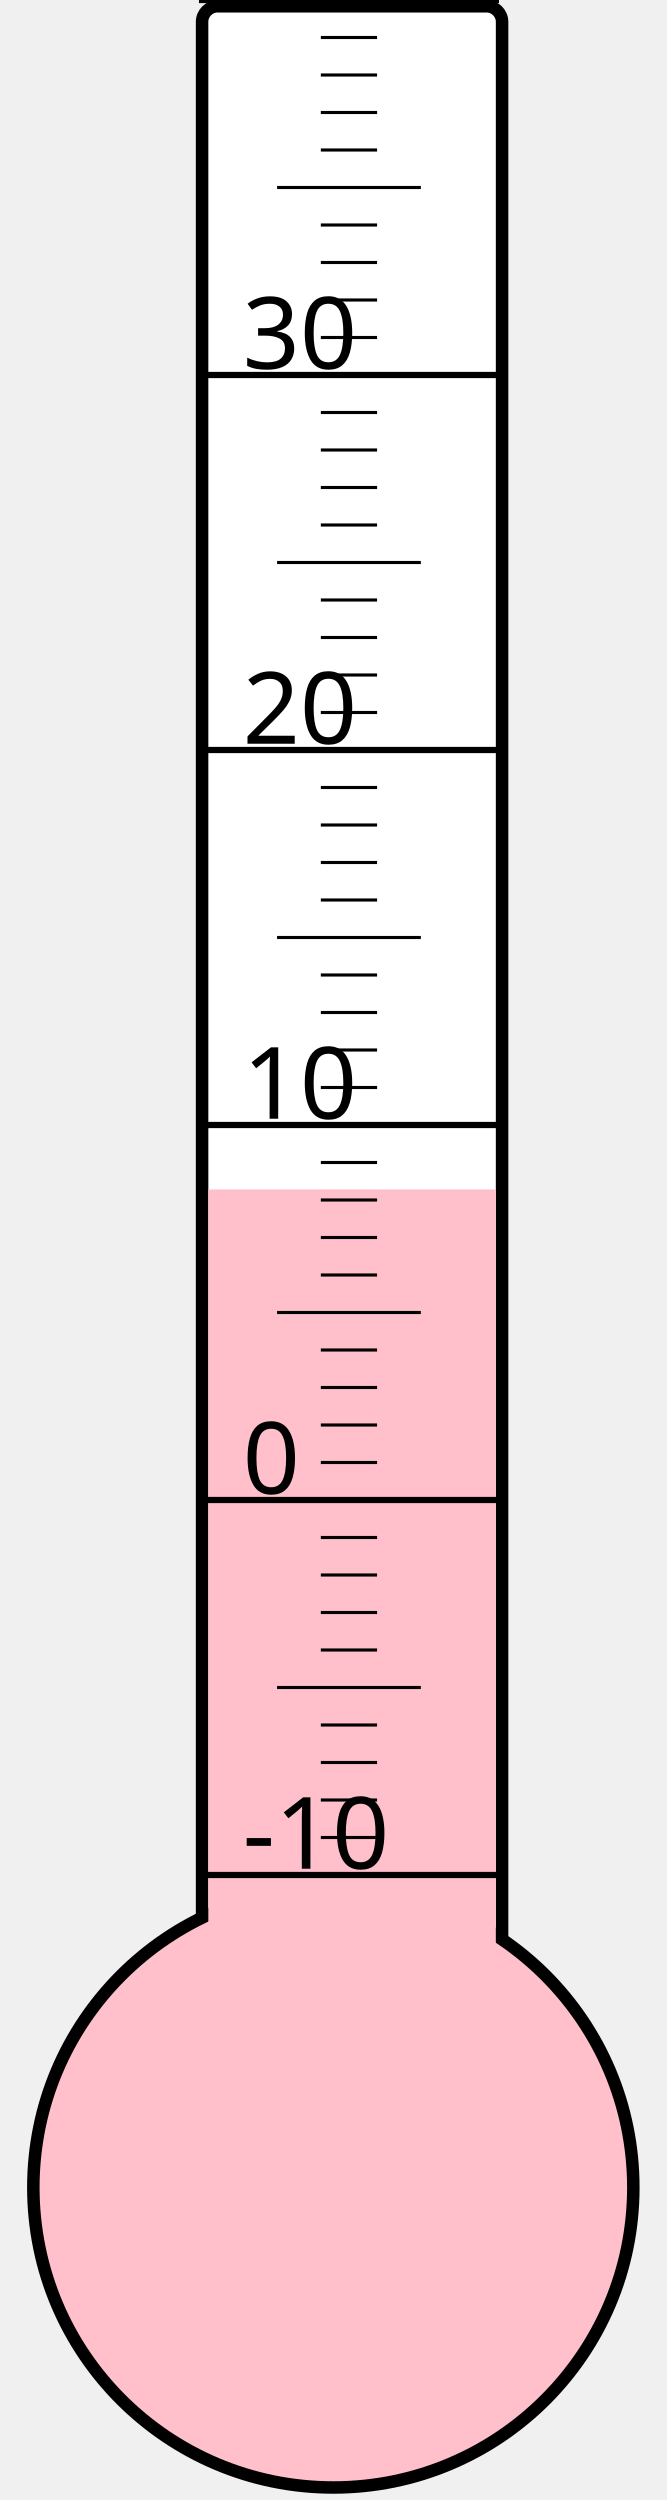
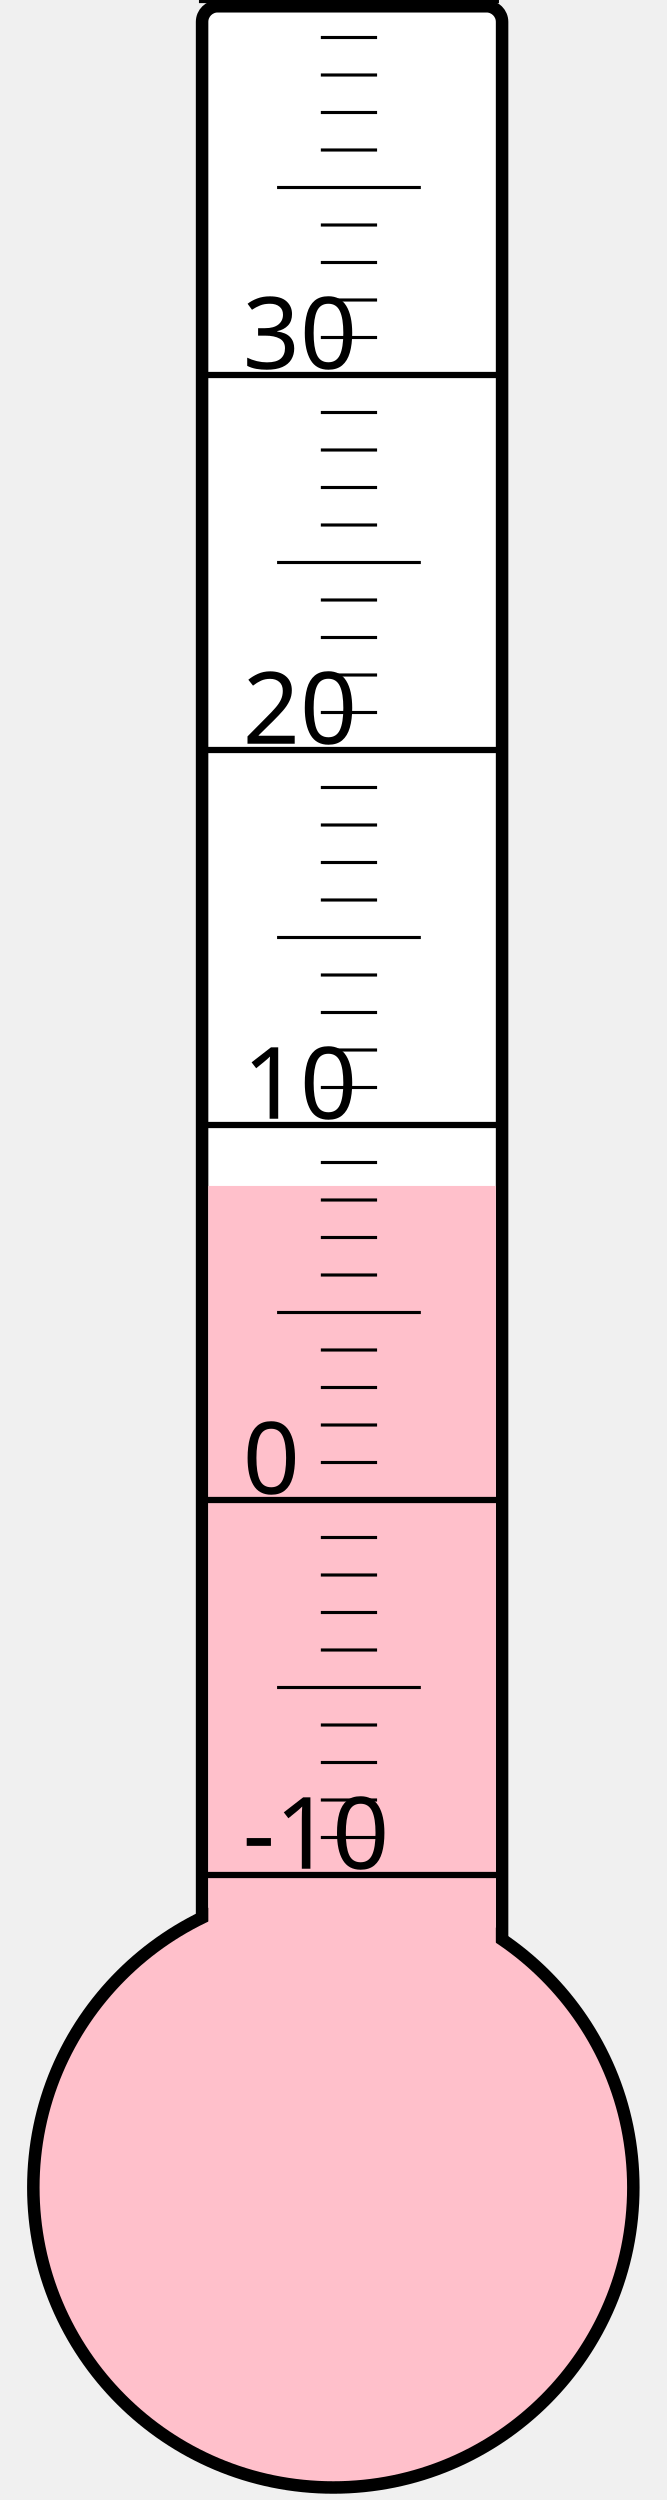
<svg xmlns="http://www.w3.org/2000/svg" width="40px" height="150px" viewBox="0 0 200 800">
  <rect width="200" height="800" x="0" y="0" style="fill: #ffffeb; fill-opacity: 0;" />
  <rect width="96" height="680" x="58" y="2" rx="5" ry="5" style="fill: white; fill-opacity: 1; stroke: black; stroke-width: 4;" />
  <circle cx="100" cy="700" r="96" style="fill: pink; stroke: black; stroke-width: 4;" />
-   <rect width="92" height="319.375" x="60" y="380.625" style="fill: pink; fill-opacity: 1; stroke-width: 0;" />
+   <rect width="92" height="320.5" x="60" y="379.5" style="fill: pink; fill-opacity: 1; stroke-width: 0;" />
  <text x="71" y="598" style="font-family: sans-serif; font-size: 24pt;">-10</text>
  <text x="71" y="478" style="font-family: sans-serif; font-size: 24pt;">0</text>
  <text x="71" y="358" style="font-family: sans-serif; font-size: 24pt;">10</text>
  <text x="71" y="238" style="font-family: sans-serif; font-size: 24pt;">20</text>
  <text x="71" y="118" style="font-family: sans-serif; font-size: 24pt;">30</text>
  <g style="stroke: black;">
    <line x1="57" y1="600" x2="153" y2="600" style="stroke-width: 2;" />
    <line x1="96" y1="588" x2="114" y2="588" style="stroke-width: 1;" />
    <line x1="96" y1="576" x2="114" y2="576" style="stroke-width: 1;" />
    <line x1="96" y1="564" x2="114" y2="564" style="stroke-width: 1;" />
    <line x1="96" y1="552" x2="114" y2="552" style="stroke-width: 1;" />
    <line x1="82" y1="540" x2="128" y2="540" style="stroke-width: 1;" />
    <line x1="96" y1="528" x2="114" y2="528" style="stroke-width: 1;" />
    <line x1="96" y1="516" x2="114" y2="516" style="stroke-width: 1;" />
    <line x1="96" y1="504" x2="114" y2="504" style="stroke-width: 1;" />
    <line x1="96" y1="492" x2="114" y2="492" style="stroke-width: 1;" />
    <line x1="57" y1="480" x2="153" y2="480" style="stroke-width: 2;" />
    <line x1="96" y1="468" x2="114" y2="468" style="stroke-width: 1;" />
    <line x1="96" y1="456" x2="114" y2="456" style="stroke-width: 1;" />
    <line x1="96" y1="444" x2="114" y2="444" style="stroke-width: 1;" />
    <line x1="96" y1="432" x2="114" y2="432" style="stroke-width: 1;" />
    <line x1="82" y1="420" x2="128" y2="420" style="stroke-width: 1;" />
    <line x1="96" y1="408" x2="114" y2="408" style="stroke-width: 1;" />
    <line x1="96" y1="396" x2="114" y2="396" style="stroke-width: 1;" />
    <line x1="96" y1="384" x2="114" y2="384" style="stroke-width: 1;" />
    <line x1="96" y1="372" x2="114" y2="372" style="stroke-width: 1;" />
    <line x1="57" y1="360" x2="153" y2="360" style="stroke-width: 2;" />
    <line x1="96" y1="348" x2="114" y2="348" style="stroke-width: 1;" />
    <line x1="96" y1="336" x2="114" y2="336" style="stroke-width: 1;" />
    <line x1="96" y1="324" x2="114" y2="324" style="stroke-width: 1;" />
    <line x1="96" y1="312" x2="114" y2="312" style="stroke-width: 1;" />
    <line x1="82" y1="300" x2="128" y2="300" style="stroke-width: 1;" />
    <line x1="96" y1="288" x2="114" y2="288" style="stroke-width: 1;" />
    <line x1="96" y1="276" x2="114" y2="276" style="stroke-width: 1;" />
    <line x1="96" y1="264" x2="114" y2="264" style="stroke-width: 1;" />
    <line x1="96" y1="252" x2="114" y2="252" style="stroke-width: 1;" />
    <line x1="57" y1="240" x2="153" y2="240" style="stroke-width: 2;" />
    <line x1="96" y1="228" x2="114" y2="228" style="stroke-width: 1;" />
    <line x1="96" y1="216" x2="114" y2="216" style="stroke-width: 1;" />
    <line x1="96" y1="204" x2="114" y2="204" style="stroke-width: 1;" />
    <line x1="96" y1="192" x2="114" y2="192" style="stroke-width: 1;" />
    <line x1="82" y1="180" x2="128" y2="180" style="stroke-width: 1;" />
    <line x1="96" y1="168" x2="114" y2="168" style="stroke-width: 1;" />
    <line x1="96" y1="156" x2="114" y2="156" style="stroke-width: 1;" />
    <line x1="96" y1="144" x2="114" y2="144" style="stroke-width: 1;" />
    <line x1="96" y1="132" x2="114" y2="132" style="stroke-width: 1;" />
    <line x1="57" y1="120" x2="153" y2="120" style="stroke-width: 2;" />
    <line x1="96" y1="108" x2="114" y2="108" style="stroke-width: 1;" />
    <line x1="96" y1="96" x2="114" y2="96" style="stroke-width: 1;" />
    <line x1="96" y1="84" x2="114" y2="84" style="stroke-width: 1;" />
    <line x1="96" y1="72" x2="114" y2="72" style="stroke-width: 1;" />
    <line x1="82" y1="60" x2="128" y2="60" style="stroke-width: 1;" />
    <line x1="96" y1="48" x2="114" y2="48" style="stroke-width: 1;" />
    <line x1="96" y1="36" x2="114" y2="36" style="stroke-width: 1;" />
    <line x1="96" y1="24" x2="114" y2="24" style="stroke-width: 1;" />
    <line x1="96" y1="12" x2="114" y2="12" style="stroke-width: 1;" />
    <line x1="57" y1="0" x2="153" y2="0" style="stroke-width: 2;" />
  </g>
</svg>
